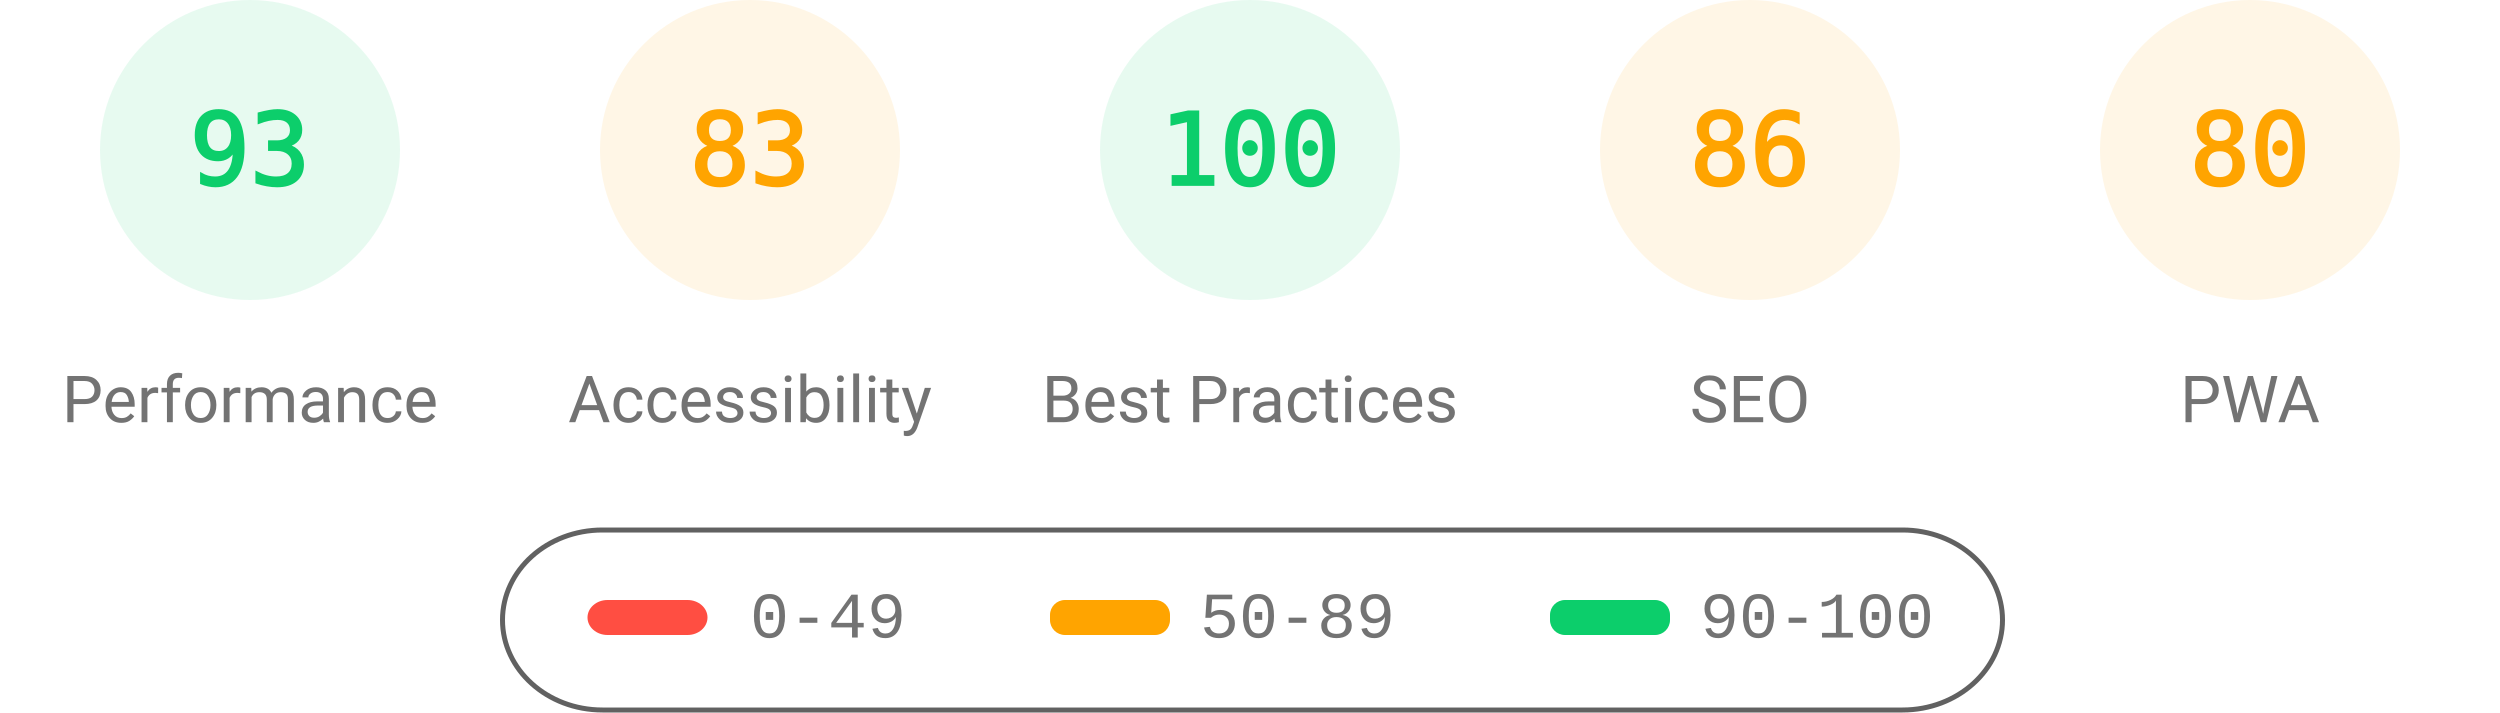
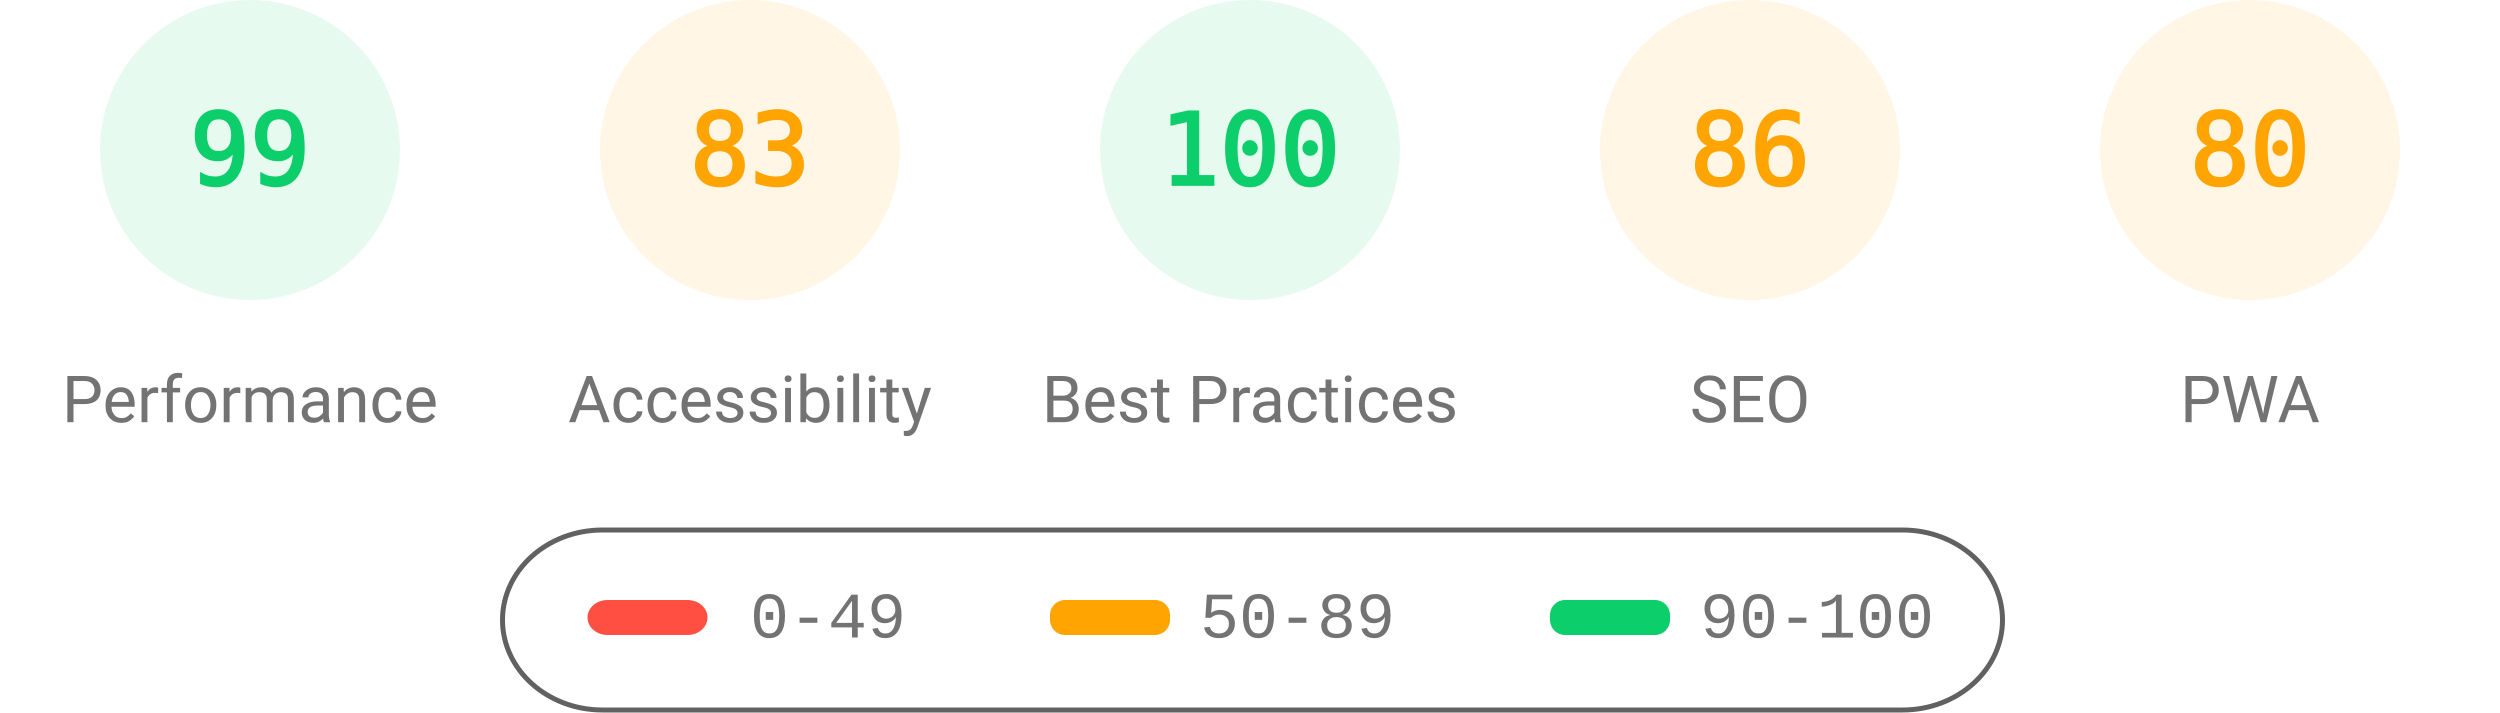
<svg xmlns="http://www.w3.org/2000/svg" fill="none" width="1000" height="285">
  <style>.gauge-base{opacity:.1}.gauge-arc{fill:none;animation-delay:250ms;stroke-linecap:round;transform:rotate(-90deg);transform-origin:100px 60px;animation:load-gauge 1s ease forwards}.guage-text{font-size:40px;font-family:monospace;text-align:center}.guage-red{color:#ff4e42;fill:#ff4e42;stroke:#ff4e42}.guage-orange{color:#ffa400;fill:#ffa400;stroke:#ffa400}.guage-green{color:#0cce6b;fill:#0cce6b;stroke:#0cce6b}.guage-undefined{color:#5c5c5c;fill:#5c5c5c;stroke:#5c5c5c}.guage-title{color:#737373;fill:#737373;stroke:none;font-size:26px;line-height:26px;font-family:Roboto,Halvetica,Arial,sans-serif}@keyframes load-gauge{from{stroke-dasharray:0 352.858}}</style>
  <svg class="guage-div guage-perf guage-green" viewBox="0 0 200 200" width="200" height="200">
    <circle class="gauge-base" r="56" cx="100" cy="60" stroke-width="8" />
-     <circle class="gauge-arc guage-arc-1" r="56" cx="100" cy="60" stroke-width="8" style="stroke-dasharray:327.228,351.858" />
-     <text class="guage-text" x="100" y="60" alignment-baseline="central" dominant-baseline="central" text-anchor="middle">93</text>
+     <circle class="gauge-arc guage-arc-1" r="56" cx="100" cy="60" stroke-width="8" style="stroke-dasharray:348.339,351.858" />
+     <text class="guage-text" x="100" y="60" alignment-baseline="central" dominant-baseline="central" text-anchor="middle">99</text>
    <text class="guage-title" x="100" y="160" alignment-baseline="central" dominant-baseline="central" text-anchor="middle">Performance</text>
  </svg>
  <svg class="guage-div guage-acc guage-orange" viewBox="0 0 200 200" width="200" height="200" x="200">
    <circle class="gauge-base" r="56" cx="100" cy="60" stroke-width="8" />
    <circle class="gauge-arc guage-arc-2" r="56" cx="100" cy="60" stroke-width="8" style="stroke-dasharray:292.042,351.858" />
    <text class="guage-text" x="100" y="60" alignment-baseline="central" dominant-baseline="central" text-anchor="middle">83</text>
    <text class="guage-title" x="100" y="160" alignment-baseline="central" dominant-baseline="central" text-anchor="middle">Accessibility</text>
  </svg>
  <svg class="guage-div guage-best guage-green" viewBox="0 0 200 200" width="200" height="200" x="400">
    <circle class="gauge-base" r="56" cx="100" cy="60" stroke-width="8" />
    <circle class="gauge-arc guage-arc-3" r="56" cx="100" cy="60" stroke-width="8" style="stroke-dasharray:351.858,351.858" />
    <text class="guage-text" x="100" y="60" alignment-baseline="central" dominant-baseline="central" text-anchor="middle">100</text>
    <text class="guage-title" x="100" y="160" alignment-baseline="central" dominant-baseline="central" text-anchor="middle">Best Practices</text>
  </svg>
  <svg class="guage-div guage-seo guage-orange" viewBox="0 0 200 200" width="200" height="200" x="600">
    <circle class="gauge-base" r="56" cx="100" cy="60" stroke-width="8" />
    <circle class="gauge-arc guage-arc-4" r="56" cx="100" cy="60" stroke-width="8" style="stroke-dasharray:302.598,351.858" />
    <text class="guage-text" x="100" y="60" alignment-baseline="central" dominant-baseline="central" text-anchor="middle">86</text>
    <text class="guage-title" x="100" y="160" alignment-baseline="central" dominant-baseline="central" text-anchor="middle">SEO</text>
  </svg>
  <svg class="guage-div guage-pwa guage-orange" viewBox="0 0 200 200" width="200" height="200" x="800">
    <circle class="gauge-base" r="56" cx="100" cy="60" stroke-width="8" />
    <circle class="gauge-arc guage-arc-4" r="56" cx="100" cy="60" stroke-width="8" style="stroke-dasharray:281.486,351.858" />
    <text class="guage-text" x="100" y="60" alignment-baseline="central" dominant-baseline="central" text-anchor="middle">80</text>
    <text class="guage-title" x="100" y="160" alignment-baseline="central" dominant-baseline="central" text-anchor="middle">PWA</text>
  </svg>
  <svg width="604" height="76" x="200" y="210">
    <path fill="none" id="canvas_background" d="M-1-1h604v80H-1z" />
    <rect fill-opacity="0" stroke="#616161" stroke-width="2" rx="40" id="svg_2" height="72" width="600" y="2" x="1" fill="#000" />
    <rect stroke="#000" rx="8" id="svg_3" height="14" width="48" y="30" x="35" stroke-opacity="null" stroke-width="0" fill="#ff4e42" />
    <rect stroke="#000" rx="6" id="svg_4" height="14" width="48" y="30" x="220" stroke-opacity="null" stroke-width="0" fill="#ffa400" />
    <rect stroke="#000" rx="6" id="svg_5" height="14" width="48" y="30" x="420" stroke-opacity="null" stroke-width="0" fill="#0cce6b" />
    <text xml:space="preserve" text-anchor="start" font-family="'Courier New', Courier, monospace" font-size="26" id="svg_6" y="45" x="100" stroke-opacity="null" stroke-width="0" stroke="#000" fill="#737373">0-49</text>
    <text xml:space="preserve" text-anchor="start" font-family="'Courier New', Courier, monospace" font-size="26" id="svg_7" y="45" x="280" stroke-opacity="null" stroke-width="0" stroke="#000" fill="#737373">50-89</text>
    <text xml:space="preserve" text-anchor="start" font-family="'Courier New', Courier, monospace" font-size="26" id="svg_8" y="45" x="480" stroke-opacity="null" stroke-width="0" stroke="#000" fill="#737373">90-100</text>
  </svg>
</svg>
